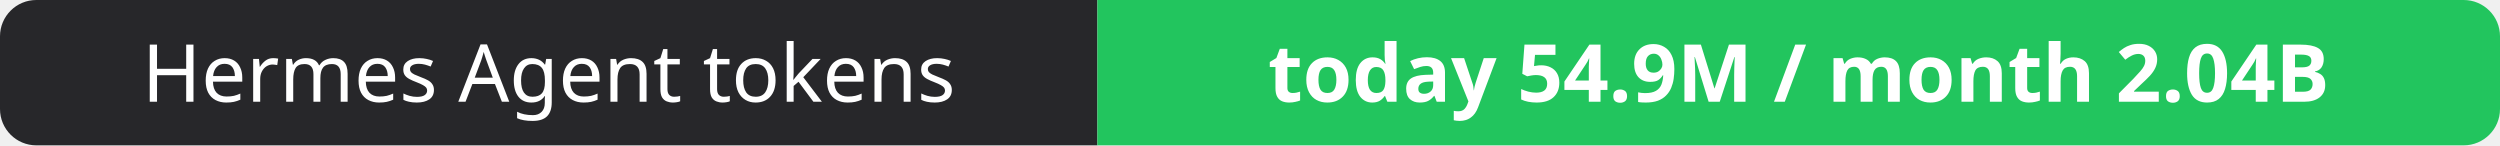
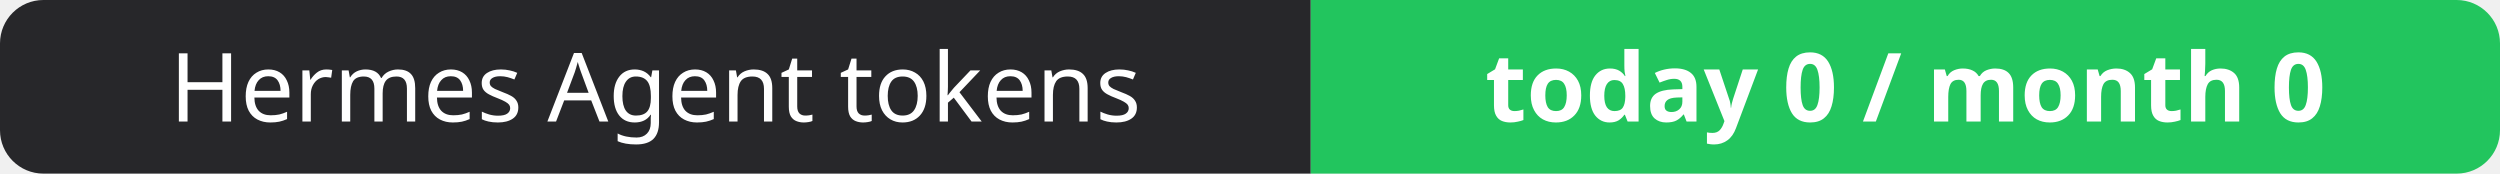
- <svg xmlns="http://www.w3.org/2000/svg" width="344" height="20" role="img" aria-label="Hermes Agent tokens: today 54.9M / month 2.04B">
+ <svg xmlns="http://www.w3.org/2000/svg" width="288" height="20" role="img" aria-label="Hermes Agent tokens: today 0 / month 0">
  <clipPath id="r">
-     <rect width="344" height="20" rx="5" fill="#fff" />
+     <rect width="288" height="20" rx="5" fill="#fff" />
  </clipPath>
  <g clip-path="url(#r)">
    <rect width="151" height="20" fill="#27272a" />
-     <rect x="151" width="193" height="20" fill="#22c55e" />
+     <rect x="151" width="137" height="20" fill="#22c55e" />
  </g>
  <g fill="#fff" text-anchor="middle" font-family="Verdana,Geneva,sans-serif" font-size="11">
    <text x="75.5" y="14">Hermes Agent tokens</text>
-     <text x="247.5" y="14" font-weight="700">today 54.9M / month 2.04B</text>
+     <text x="219.5" y="14" font-weight="700">today 0 / month 0</text>
  </g>
</svg>
